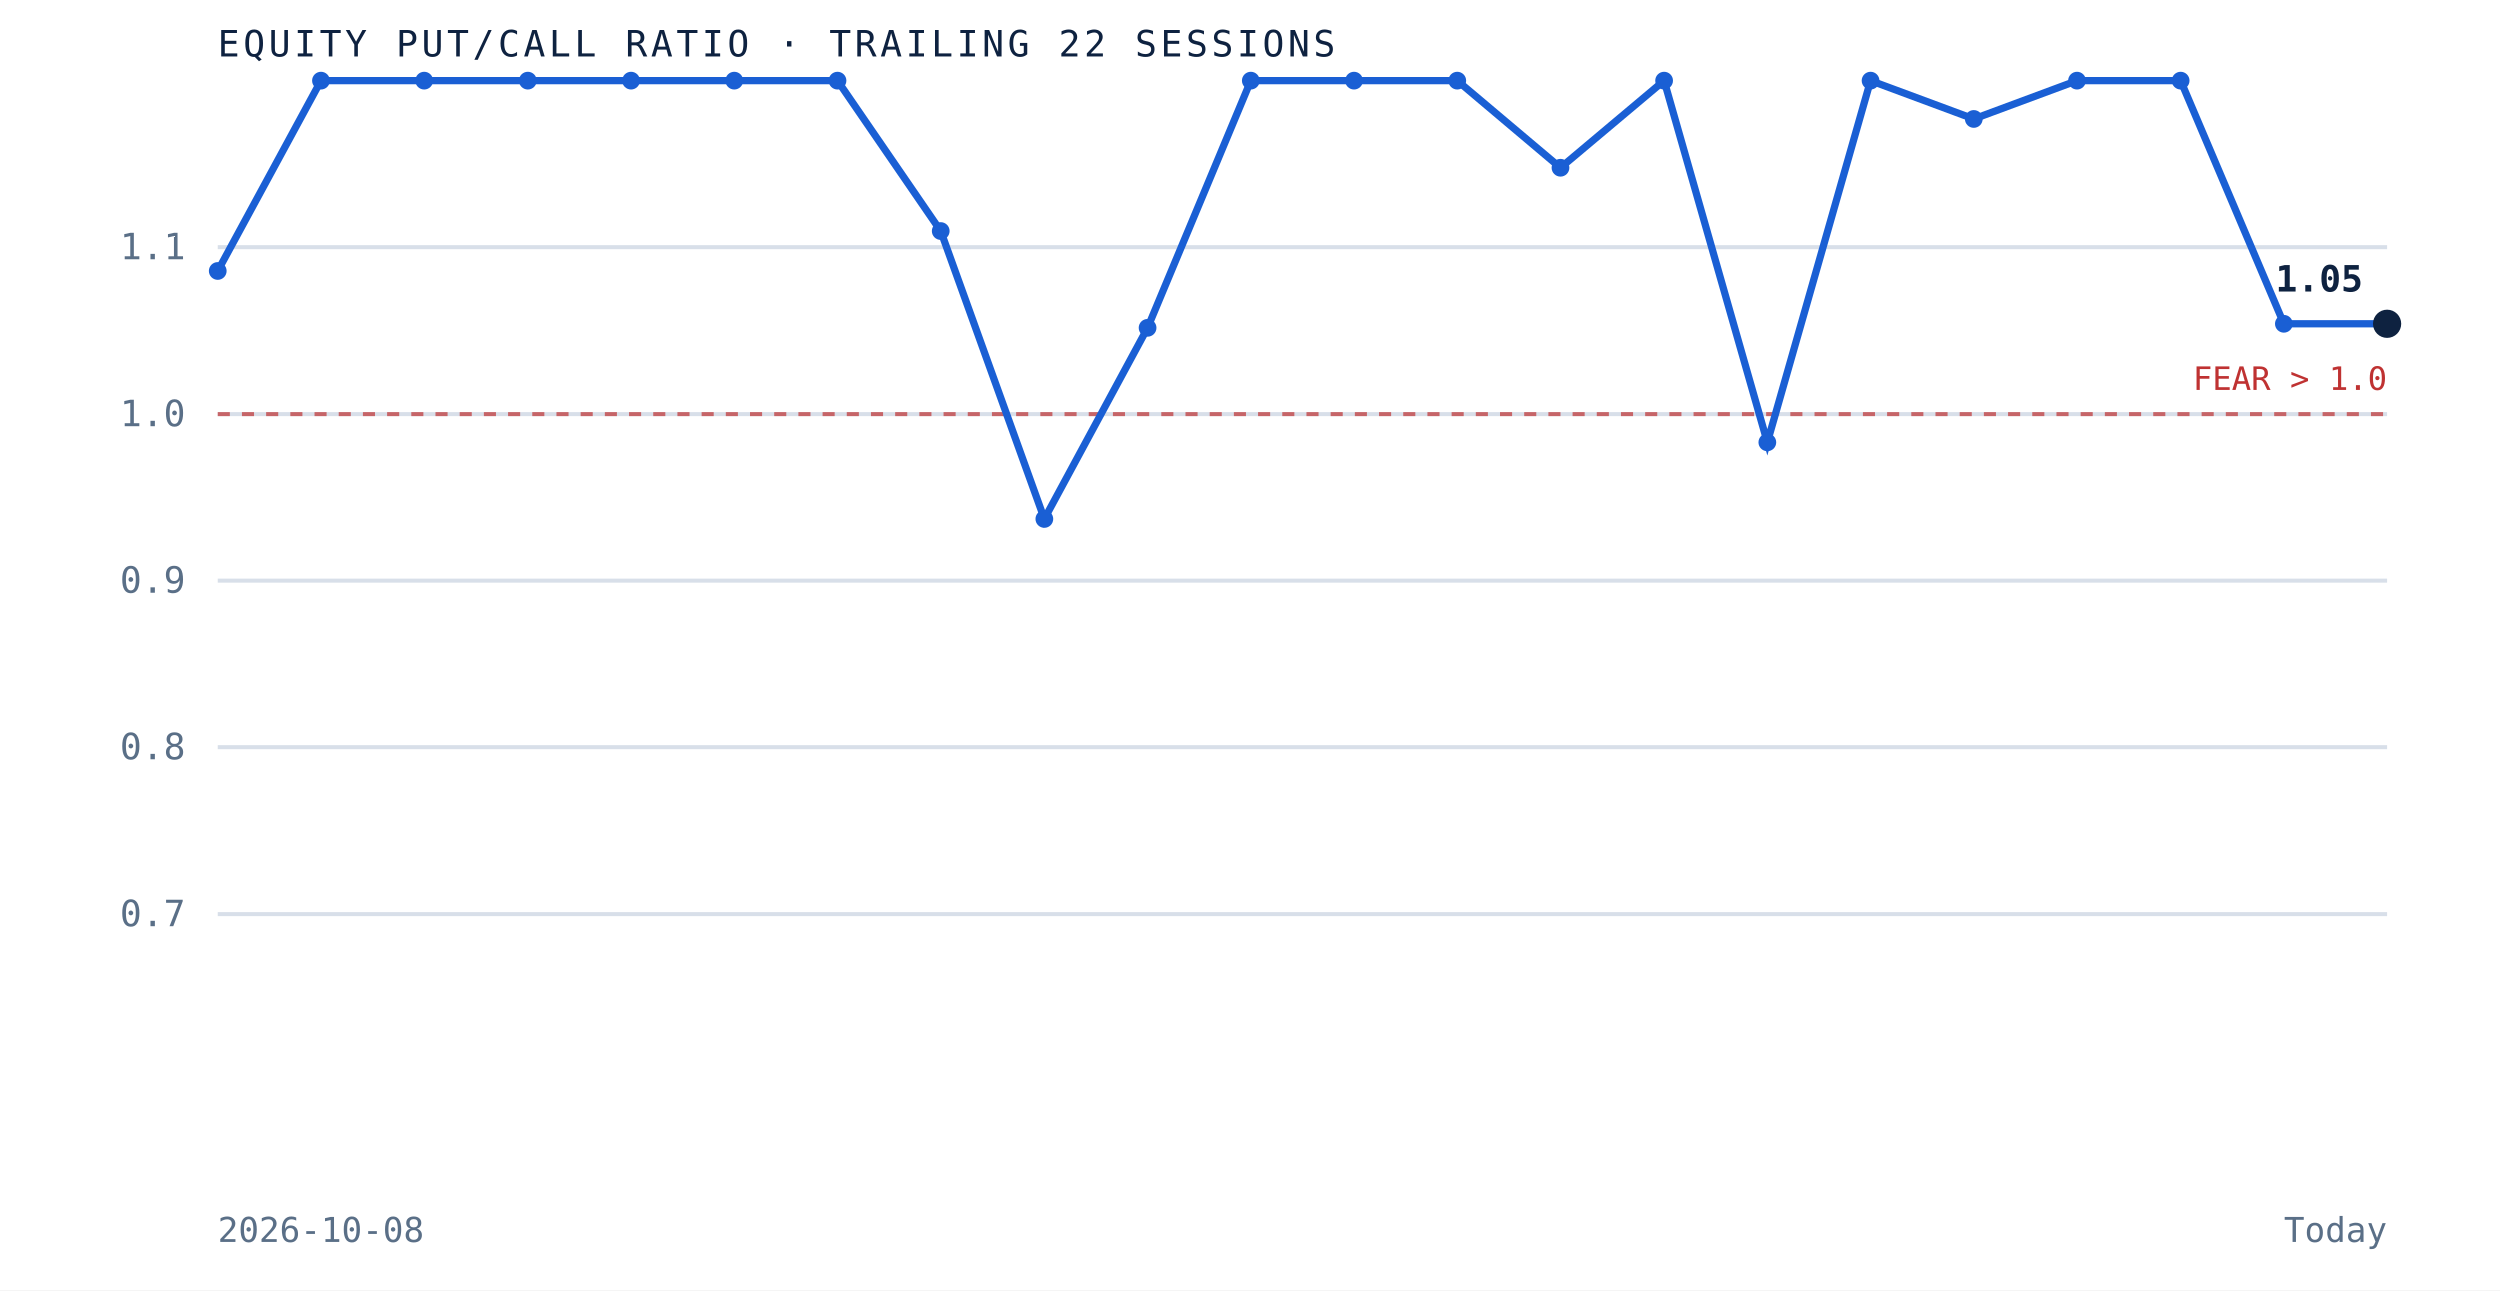
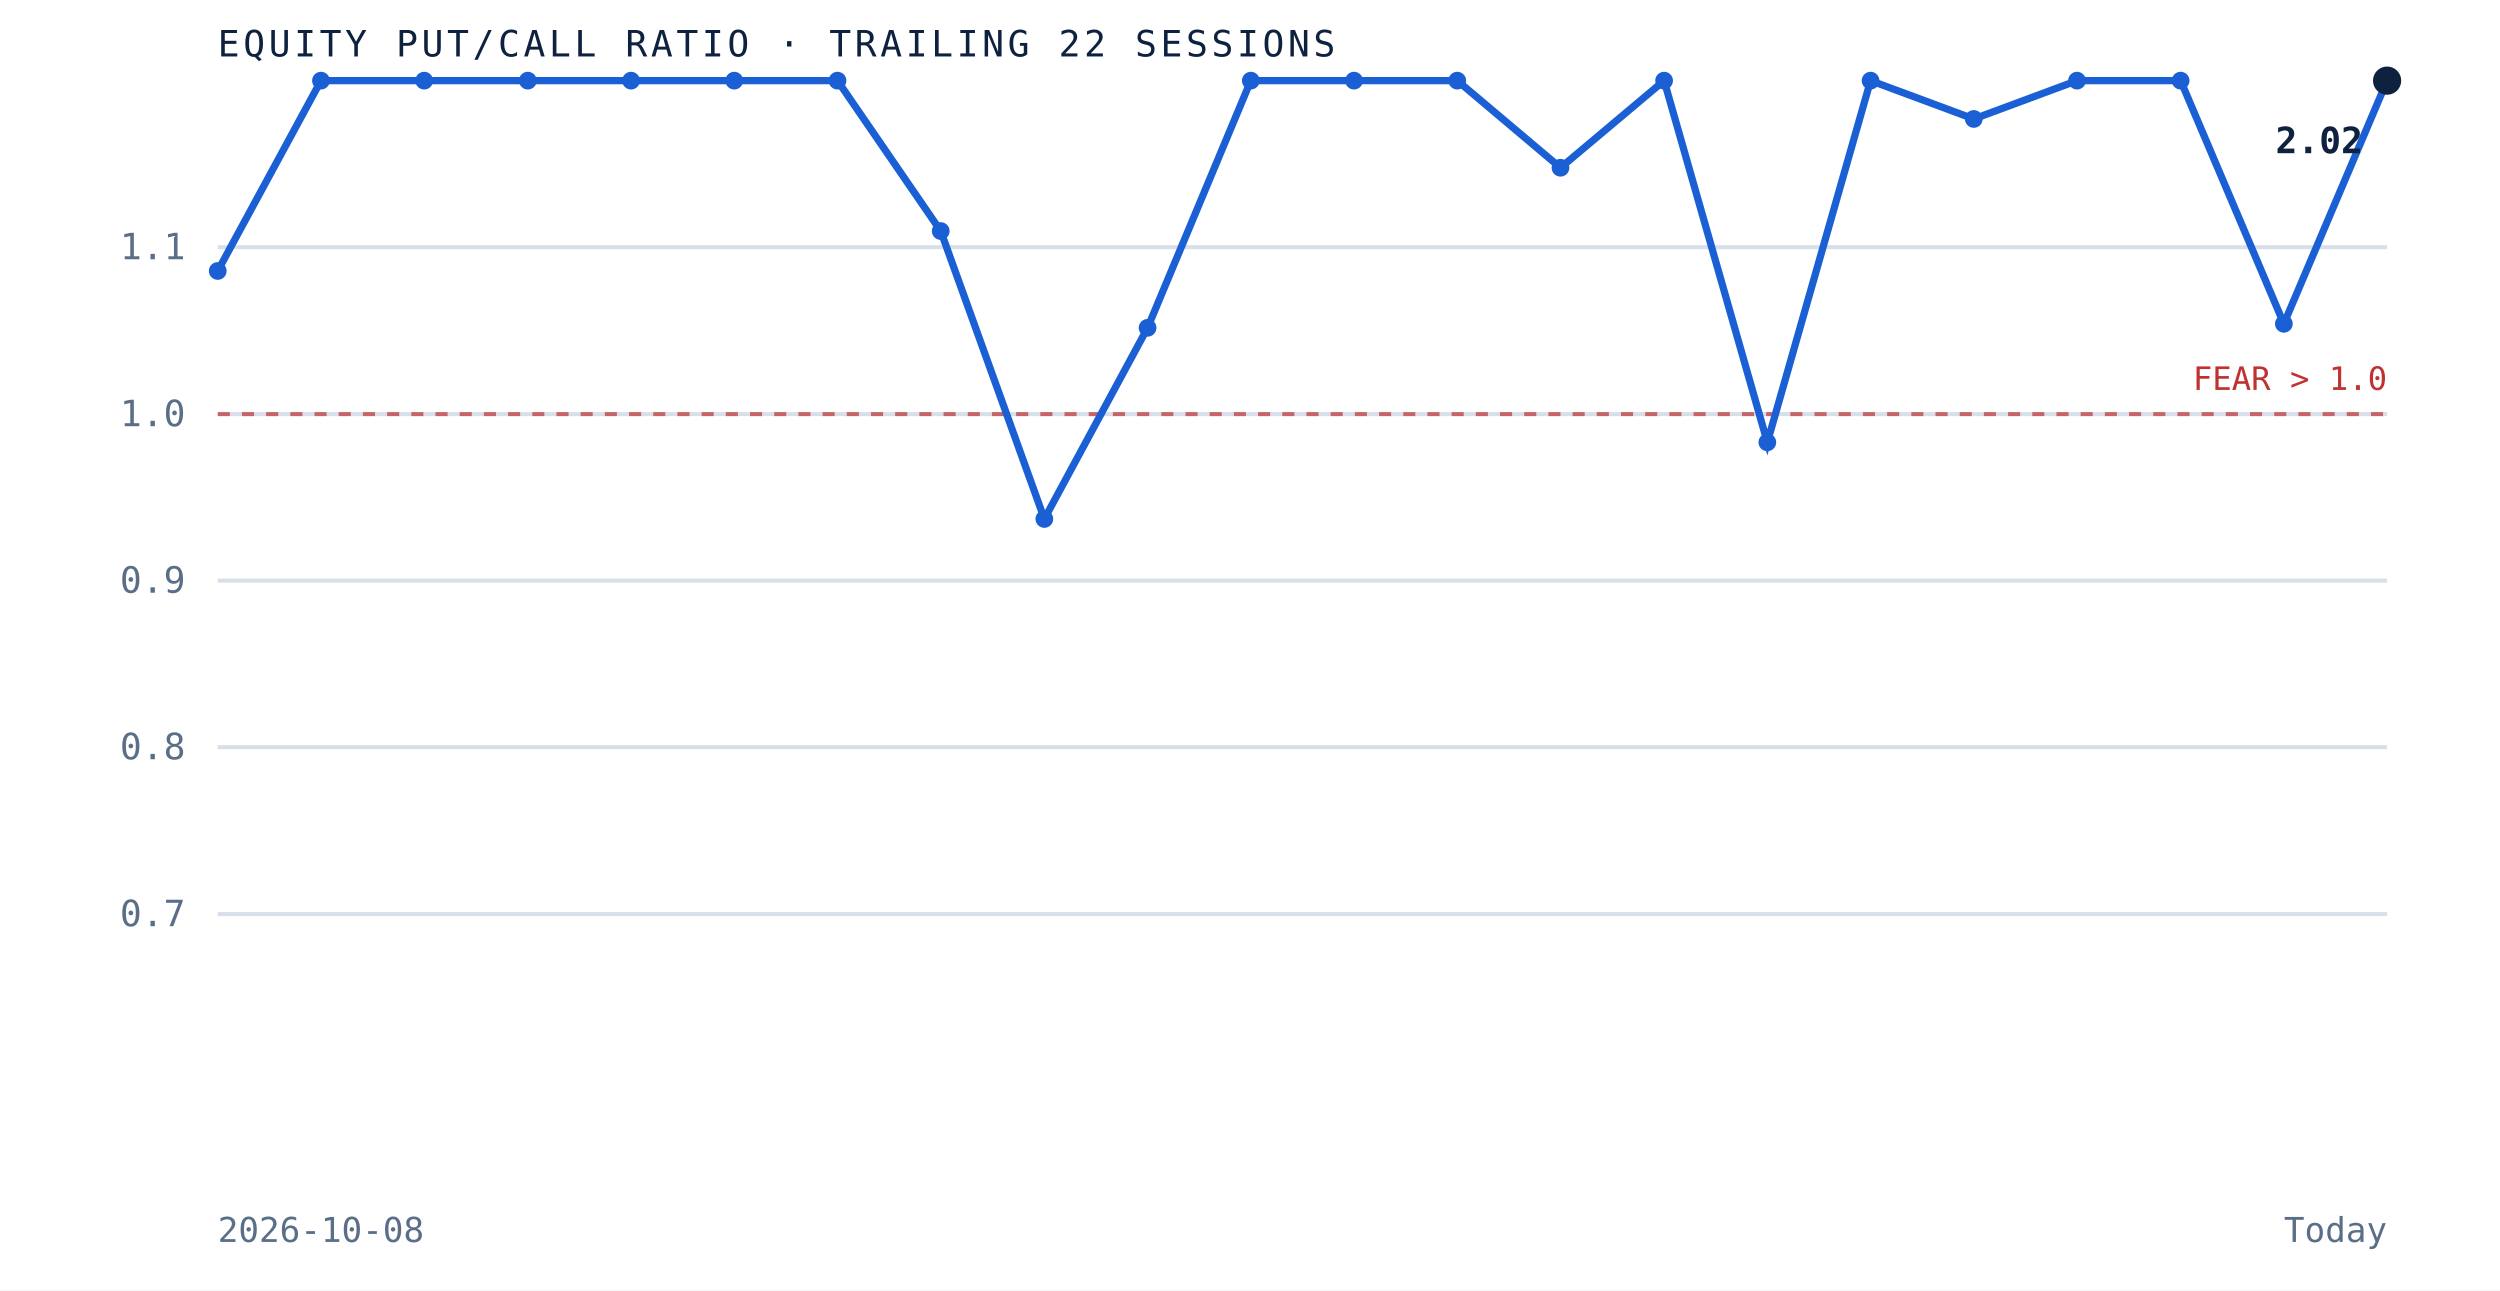
<svg xmlns="http://www.w3.org/2000/svg" viewBox="0 0 620 320" role="img" aria-label="Equity put to call ratio over the trailing 22 sessions" preserveAspectRatio="xMidYMid meet" style="width:100%;height:auto;display:block">
  <rect x="0" y="0" width="620" height="320" fill="white" />
  <line x1="54" y1="226.7" x2="592" y2="226.7" stroke="#d8dfe9" stroke-width="1" />
  <text x="46" y="229.7" text-anchor="end" font-family="'JetBrains Mono', monospace" font-size="9" fill="#5a6f87">0.7</text>
  <line x1="54" y1="185.3" x2="592" y2="185.3" stroke="#d8dfe9" stroke-width="1" />
  <text x="46" y="188.3" text-anchor="end" font-family="'JetBrains Mono', monospace" font-size="9" fill="#5a6f87">0.8</text>
  <line x1="54" y1="144.0" x2="592" y2="144.0" stroke="#d8dfe9" stroke-width="1" />
  <text x="46" y="147.0" text-anchor="end" font-family="'JetBrains Mono', monospace" font-size="9" fill="#5a6f87">0.9</text>
  <line x1="54" y1="102.7" x2="592" y2="102.7" stroke="#d8dfe9" stroke-width="1" />
  <text x="46" y="105.7" text-anchor="end" font-family="'JetBrains Mono', monospace" font-size="9" fill="#5a6f87">1.0</text>
  <line x1="54" y1="61.3" x2="592" y2="61.3" stroke="#d8dfe9" stroke-width="1" />
  <text x="46" y="64.3" text-anchor="end" font-family="'JetBrains Mono', monospace" font-size="9" fill="#5a6f87">1.1</text>
  <line x1="54" y1="102.7" x2="592" y2="102.7" stroke="#bf3232" stroke-width="1" stroke-dasharray="3 3" opacity="0.7" />
  <text x="592" y="96.7" text-anchor="end" font-family="'JetBrains Mono', monospace" font-size="8" fill="#bf3232">FEAR &gt; 1.0</text>
-   <path d="M 54.0 67.2 L 79.6 20.0 L 105.2 20.0 L 130.9 20.0 L 156.5 20.0 L 182.1 20.0 L 207.7 20.0 L 233.3 57.3 L 259.0 128.7 L 284.6 81.3 L 310.2 20.0 L 335.8 20.0 L 361.4 20.0 L 387.0 41.6 L 412.7 20.0 L 438.3 109.7 L 463.9 20.0 L 489.5 29.5 L 515.1 20.0 L 540.8 20.0 L 566.4 80.3 L 592.0 80.3" fill="none" stroke="#1a5fd4" stroke-width="1.8" />
+   <path d="M 54.0 67.2 L 79.6 20.0 L 105.2 20.0 L 130.9 20.0 L 156.5 20.0 L 182.1 20.0 L 207.7 20.0 L 233.3 57.3 L 259.0 128.7 L 284.6 81.3 L 310.2 20.0 L 335.8 20.0 L 361.4 20.0 L 387.0 41.6 L 412.7 20.0 L 438.3 109.7 L 463.9 20.0 L 489.5 29.5 L 515.1 20.0 L 540.8 20.0 L 566.4 80.3 L 592.0 20.0" fill="none" stroke="#1a5fd4" stroke-width="1.8" />
  <circle cx="54.0" cy="67.2" r="2.2" fill="#1a5fd4" />
  <circle cx="79.6" cy="20.0" r="2.2" fill="#1a5fd4" />
  <circle cx="105.2" cy="20.0" r="2.2" fill="#1a5fd4" />
  <circle cx="130.9" cy="20.0" r="2.2" fill="#1a5fd4" />
  <circle cx="156.5" cy="20.0" r="2.2" fill="#1a5fd4" />
  <circle cx="182.1" cy="20.0" r="2.2" fill="#1a5fd4" />
  <circle cx="207.7" cy="20.0" r="2.2" fill="#1a5fd4" />
  <circle cx="233.3" cy="57.3" r="2.2" fill="#1a5fd4" />
  <circle cx="259.0" cy="128.7" r="2.2" fill="#1a5fd4" />
  <circle cx="284.6" cy="81.3" r="2.2" fill="#1a5fd4" />
  <circle cx="310.2" cy="20.0" r="2.2" fill="#1a5fd4" />
  <circle cx="335.8" cy="20.0" r="2.2" fill="#1a5fd4" />
  <circle cx="361.4" cy="20.0" r="2.2" fill="#1a5fd4" />
  <circle cx="387.0" cy="41.6" r="2.2" fill="#1a5fd4" />
  <circle cx="412.7" cy="20.0" r="2.2" fill="#1a5fd4" />
  <circle cx="438.3" cy="109.7" r="2.2" fill="#1a5fd4" />
  <circle cx="463.9" cy="20.0" r="2.2" fill="#1a5fd4" />
  <circle cx="489.5" cy="29.5" r="2.2" fill="#1a5fd4" />
  <circle cx="515.1" cy="20.0" r="2.2" fill="#1a5fd4" />
  <circle cx="540.8" cy="20.0" r="2.2" fill="#1a5fd4" />
  <circle cx="566.4" cy="80.3" r="2.2" fill="#1a5fd4" />
-   <circle cx="592.0" cy="80.3" r="3.5" fill="#0e2240" />
-   <text x="586.0" y="72.3" text-anchor="end" font-family="'JetBrains Mono', monospace" font-size="9" font-weight="bold" fill="#0e2240">1.05</text>
+   <circle cx="592.0" cy="20.0" r="3.5" fill="#0e2240" />
+   <text x="586.0" y="38.0" text-anchor="end" font-family="'JetBrains Mono', monospace" font-size="9" font-weight="bold" fill="#0e2240">2.02</text>
  <text x="54" y="14" font-family="'JetBrains Mono', monospace" font-size="9" letter-spacing="0.1em" fill="#0e2240">EQUITY PUT/CALL RATIO · TRAILING 22 SESSIONS</text>
  <text x="54" y="308" font-family="'JetBrains Mono', monospace" font-size="8.5" fill="#5a6f87">2026-10-08</text>
  <text x="592" y="308" text-anchor="end" font-family="'JetBrains Mono', monospace" font-size="8.5" fill="#5a6f87">Today</text>
</svg>
